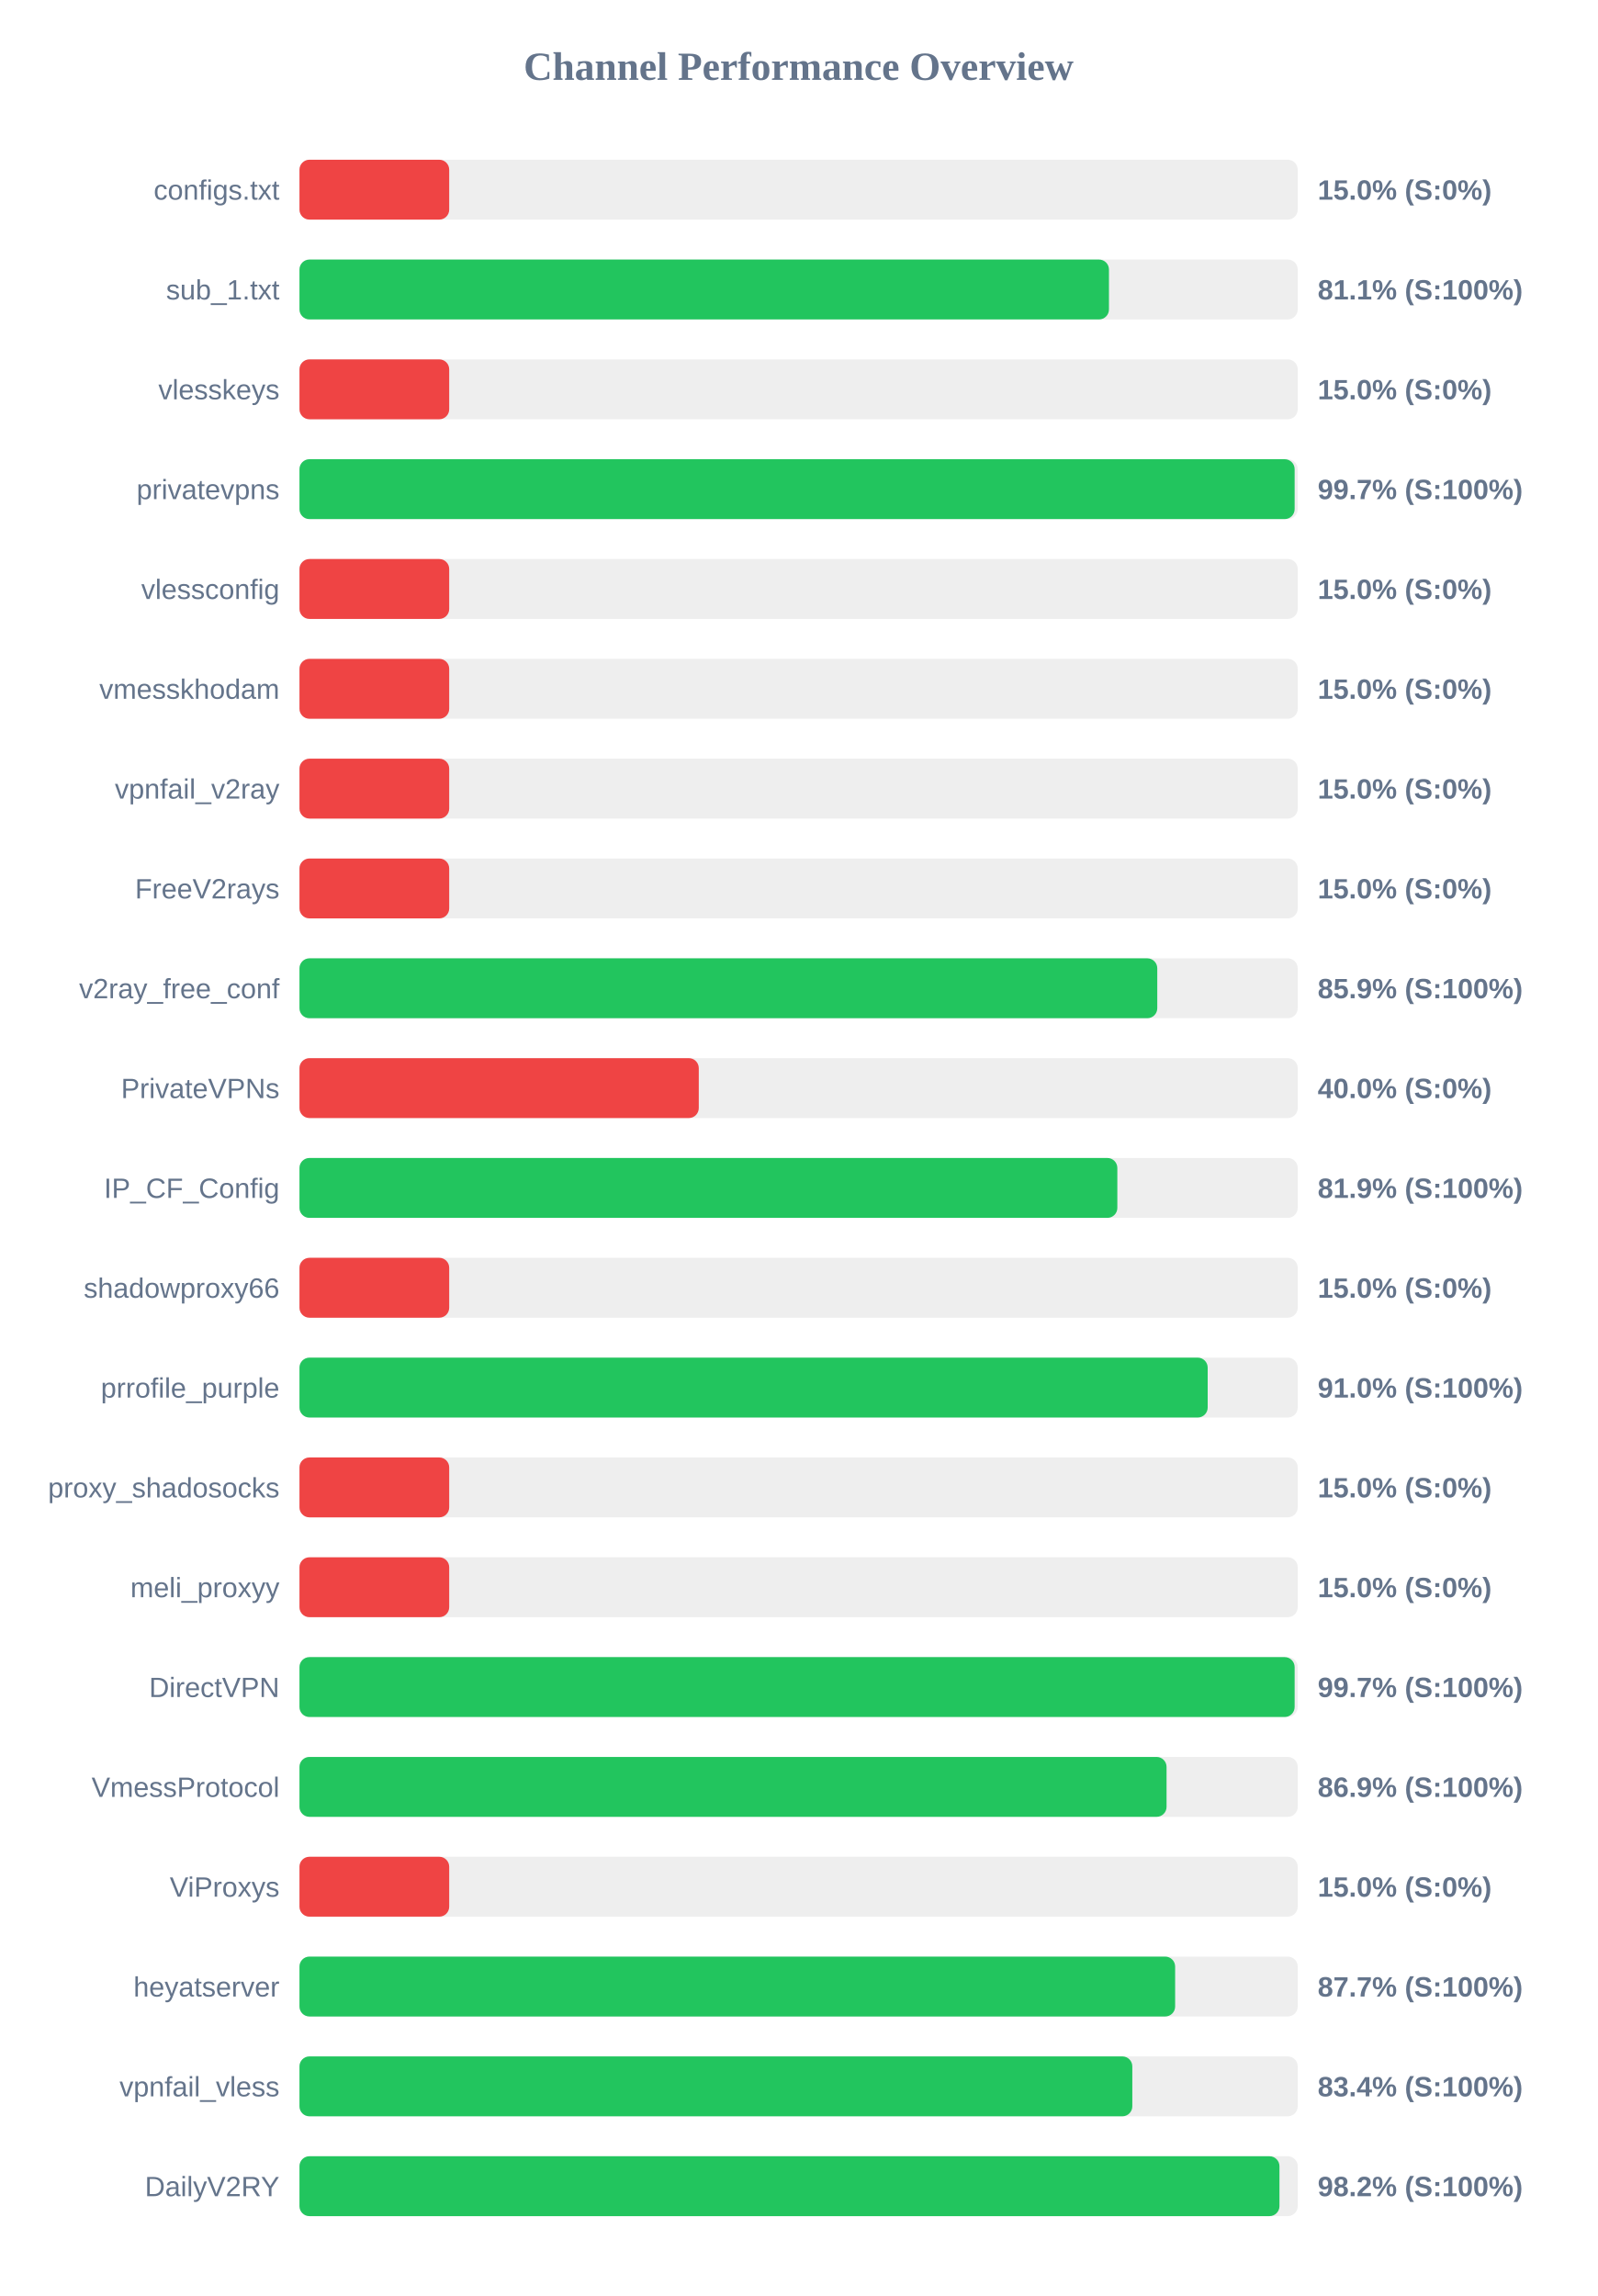
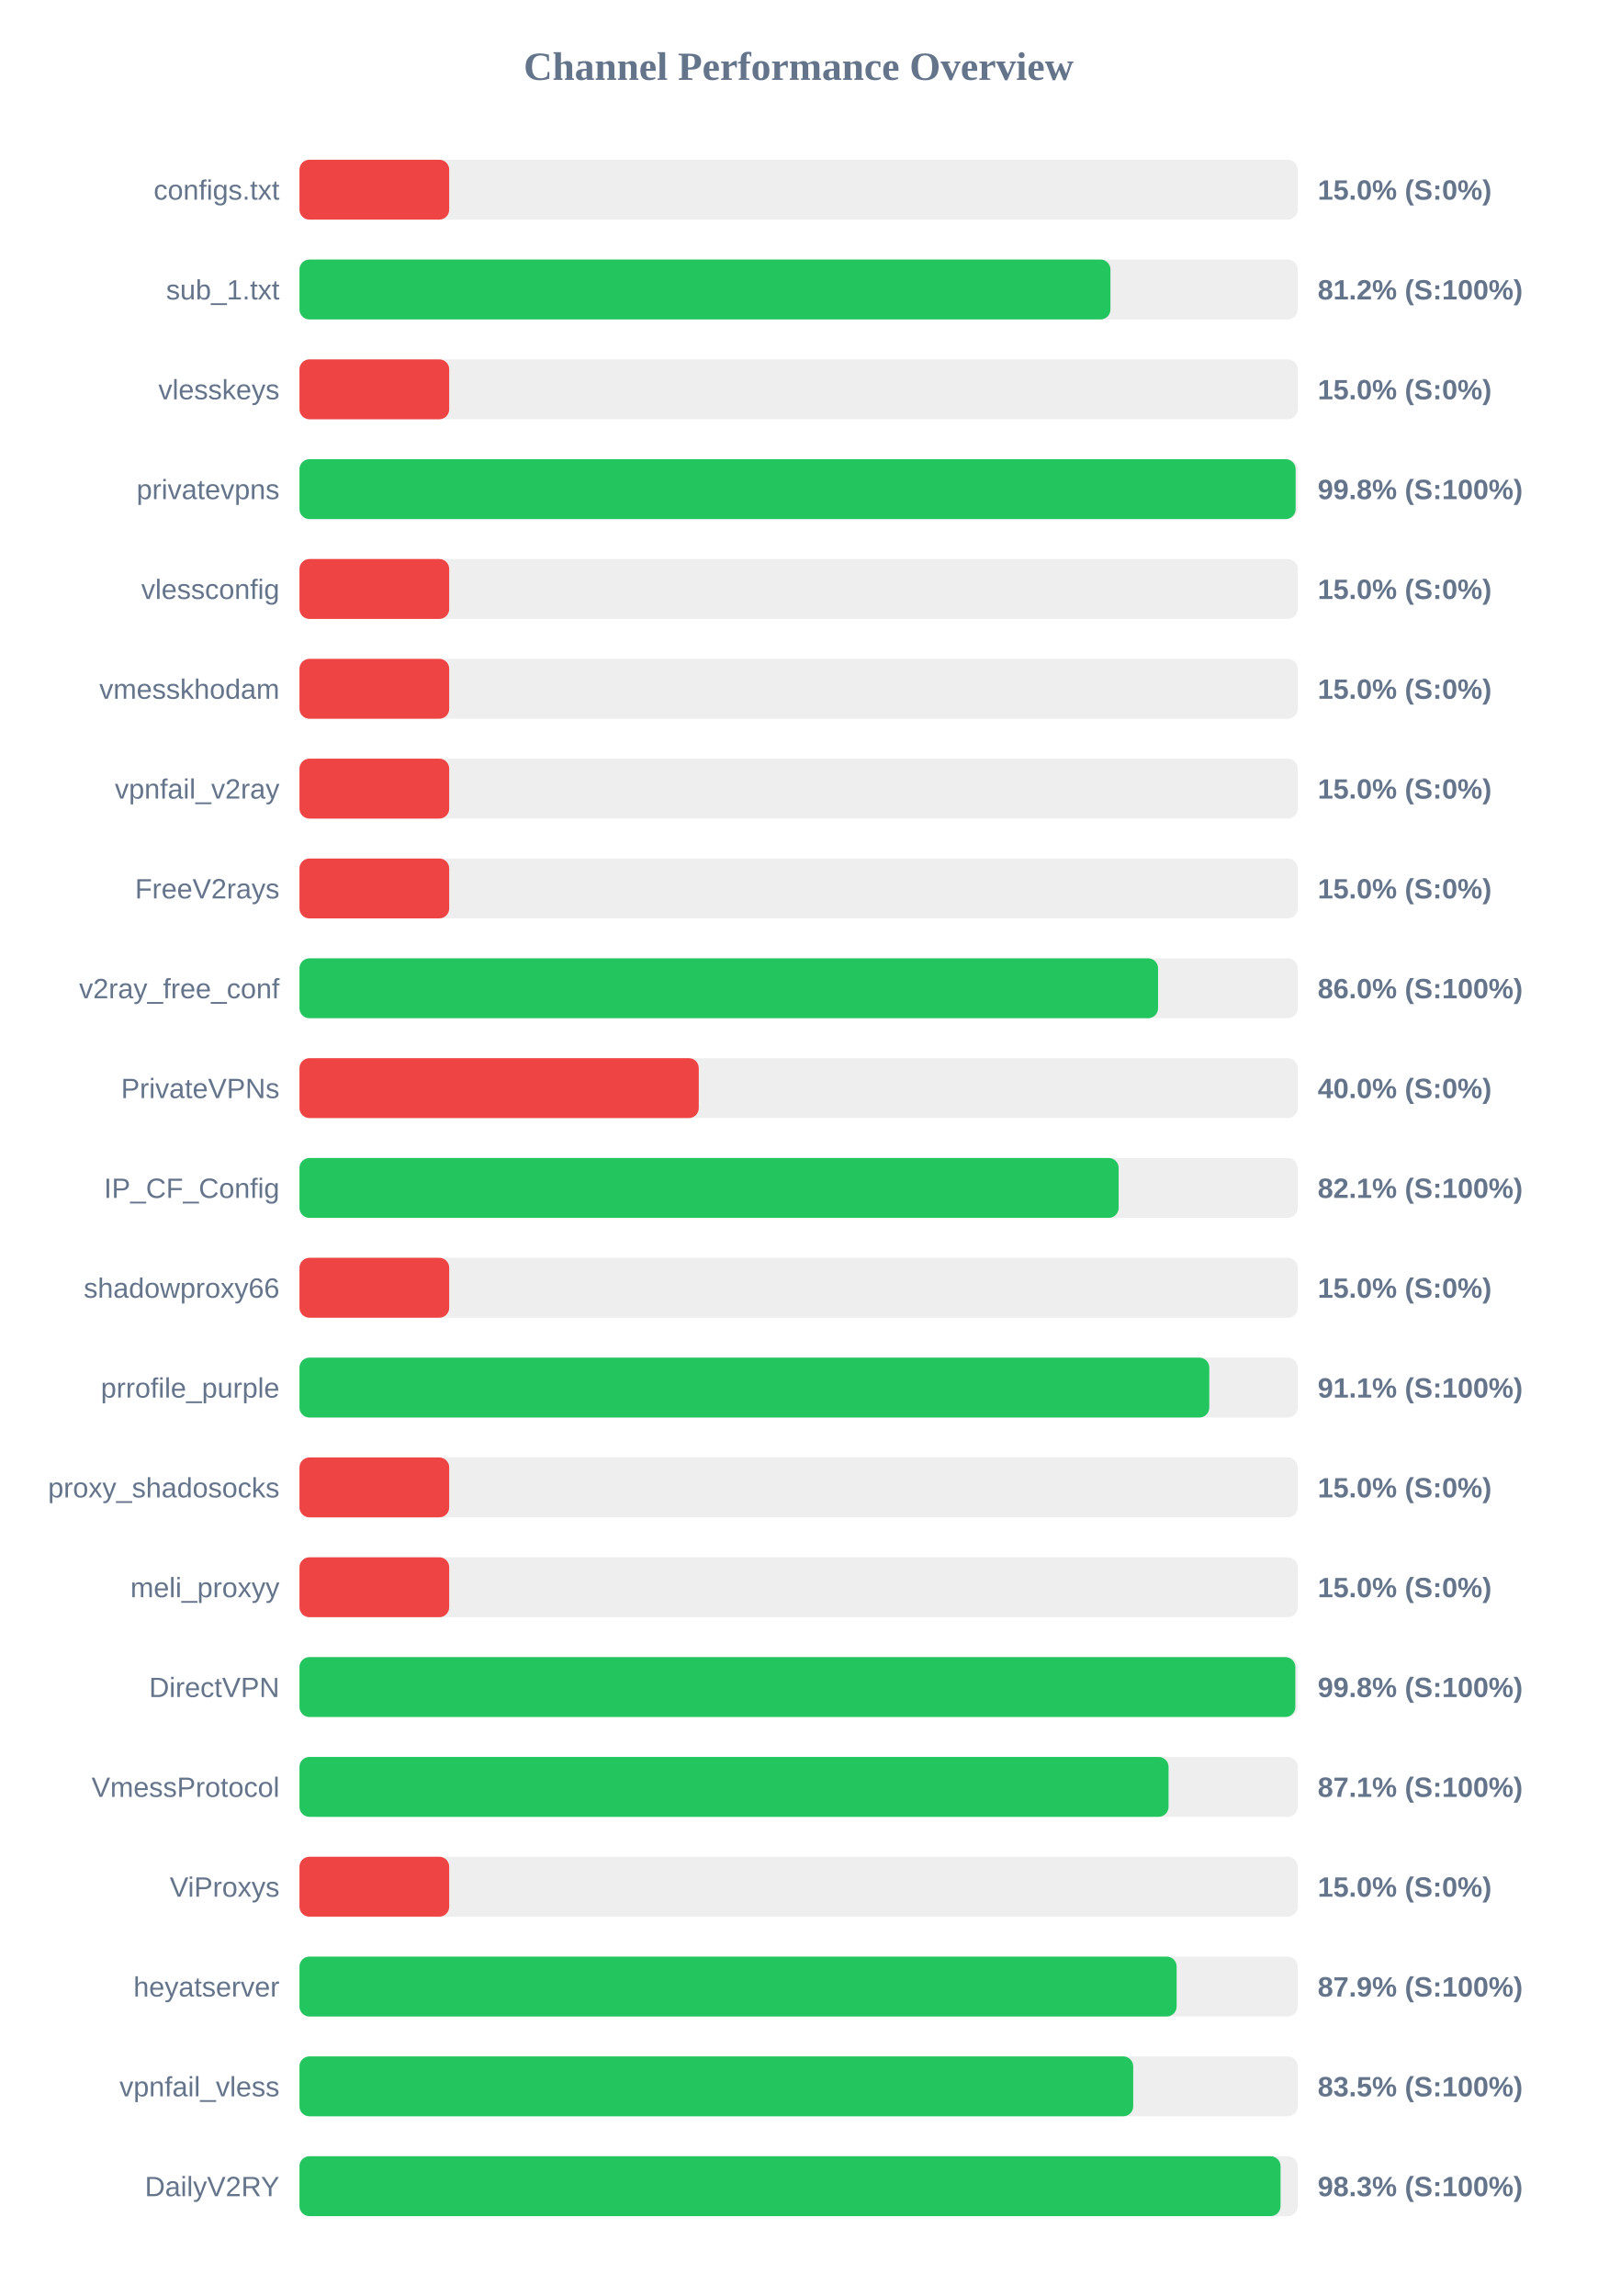
<svg xmlns="http://www.w3.org/2000/svg" width="800" height="1150" version="1.1">
  <style>
        .row { font: 14px Arial; fill: #64748b; }
        .score { font: bold 14px Arial; fill: #64748b; }
    </style>
  <text x="400" y="40" text-anchor="middle" font-size="20px" font-weight="bold" fill="#64748b">Channel Performance Overview</text>
  <rect x="150" y="80" width="500" height="30" fill="#eee" rx="5" />
  <rect x="150" y="80" width="75.0" height="30" fill="#ef4444" rx="5" />
  <text x="140" y="100" text-anchor="end" class="row">configs.txt</text>
  <text x="660" y="100" text-anchor="start" class="score">15.0% (S:0%)</text>
  <rect x="150" y="130" width="500" height="30" fill="#eee" rx="5" />
-   <rect x="150" y="130" width="405.45" height="30" fill="#22c55e" rx="5" />
+   <rect x="150" y="130" width="406.2" height="30" fill="#22c55e" rx="5" />
  <text x="140" y="150" text-anchor="end" class="row">sub_1.txt</text>
-   <text x="660" y="150" text-anchor="start" class="score">81.1% (S:100%)</text>
+   <text x="660" y="150" text-anchor="start" class="score">81.2% (S:100%)</text>
  <rect x="150" y="180" width="500" height="30" fill="#eee" rx="5" />
  <rect x="150" y="180" width="75.0" height="30" fill="#ef4444" rx="5" />
  <text x="140" y="200" text-anchor="end" class="row">vlesskeys</text>
  <text x="660" y="200" text-anchor="start" class="score">15.0% (S:0%)</text>
  <rect x="150" y="230" width="500" height="30" fill="#eee" rx="5" />
-   <rect x="150" y="230" width="498.45" height="30" fill="#22c55e" rx="5" />
+   <rect x="150" y="230" width="498.95" height="30" fill="#22c55e" rx="5" />
  <text x="140" y="250" text-anchor="end" class="row">privatevpns</text>
-   <text x="660" y="250" text-anchor="start" class="score">99.7% (S:100%)</text>
+   <text x="660" y="250" text-anchor="start" class="score">99.8% (S:100%)</text>
  <rect x="150" y="280" width="500" height="30" fill="#eee" rx="5" />
  <rect x="150" y="280" width="75.0" height="30" fill="#ef4444" rx="5" />
  <text x="140" y="300" text-anchor="end" class="row">vlessconfig</text>
  <text x="660" y="300" text-anchor="start" class="score">15.0% (S:0%)</text>
  <rect x="150" y="330" width="500" height="30" fill="#eee" rx="5" />
  <rect x="150" y="330" width="75.0" height="30" fill="#ef4444" rx="5" />
  <text x="140" y="350" text-anchor="end" class="row">vmesskhodam</text>
  <text x="660" y="350" text-anchor="start" class="score">15.0% (S:0%)</text>
  <rect x="150" y="380" width="500" height="30" fill="#eee" rx="5" />
  <rect x="150" y="380" width="75.0" height="30" fill="#ef4444" rx="5" />
  <text x="140" y="400" text-anchor="end" class="row">vpnfail_v2ray</text>
  <text x="660" y="400" text-anchor="start" class="score">15.0% (S:0%)</text>
  <rect x="150" y="430" width="500" height="30" fill="#eee" rx="5" />
  <rect x="150" y="430" width="75.0" height="30" fill="#ef4444" rx="5" />
  <text x="140" y="450" text-anchor="end" class="row">FreeV2rays</text>
  <text x="660" y="450" text-anchor="start" class="score">15.0% (S:0%)</text>
  <rect x="150" y="480" width="500" height="30" fill="#eee" rx="5" />
-   <rect x="150" y="480" width="429.65" height="30" fill="#22c55e" rx="5" />
+   <rect x="150" y="480" width="430.05" height="30" fill="#22c55e" rx="5" />
  <text x="140" y="500" text-anchor="end" class="row">v2ray_free_conf</text>
-   <text x="660" y="500" text-anchor="start" class="score">85.9% (S:100%)</text>
+   <text x="660" y="500" text-anchor="start" class="score">86.0% (S:100%)</text>
  <rect x="150" y="530" width="500" height="30" fill="#eee" rx="5" />
  <rect x="150" y="530" width="200.0" height="30" fill="#ef4444" rx="5" />
  <text x="140" y="550" text-anchor="end" class="row">PrivateVPNs</text>
  <text x="660" y="550" text-anchor="start" class="score">40.0% (S:0%)</text>
  <rect x="150" y="580" width="500" height="30" fill="#eee" rx="5" />
-   <rect x="150" y="580" width="409.65" height="30" fill="#22c55e" rx="5" />
+   <rect x="150" y="580" width="410.3" height="30" fill="#22c55e" rx="5" />
  <text x="140" y="600" text-anchor="end" class="row">IP_CF_Config</text>
-   <text x="660" y="600" text-anchor="start" class="score">81.9% (S:100%)</text>
+   <text x="660" y="600" text-anchor="start" class="score">82.1% (S:100%)</text>
  <rect x="150" y="630" width="500" height="30" fill="#eee" rx="5" />
  <rect x="150" y="630" width="75.0" height="30" fill="#ef4444" rx="5" />
  <text x="140" y="650" text-anchor="end" class="row">shadowproxy66</text>
  <text x="660" y="650" text-anchor="start" class="score">15.0% (S:0%)</text>
  <rect x="150" y="680" width="500" height="30" fill="#eee" rx="5" />
-   <rect x="150" y="680" width="454.9" height="30" fill="#22c55e" rx="5" />
+   <rect x="150" y="680" width="455.7" height="30" fill="#22c55e" rx="5" />
  <text x="140" y="700" text-anchor="end" class="row">prrofile_purple</text>
-   <text x="660" y="700" text-anchor="start" class="score">91.0% (S:100%)</text>
+   <text x="660" y="700" text-anchor="start" class="score">91.1% (S:100%)</text>
  <rect x="150" y="730" width="500" height="30" fill="#eee" rx="5" />
  <rect x="150" y="730" width="75.0" height="30" fill="#ef4444" rx="5" />
  <text x="140" y="750" text-anchor="end" class="row">proxy_shadosocks</text>
  <text x="660" y="750" text-anchor="start" class="score">15.0% (S:0%)</text>
  <rect x="150" y="780" width="500" height="30" fill="#eee" rx="5" />
  <rect x="150" y="780" width="75.0" height="30" fill="#ef4444" rx="5" />
  <text x="140" y="800" text-anchor="end" class="row">meli_proxyy</text>
  <text x="660" y="800" text-anchor="start" class="score">15.0% (S:0%)</text>
  <rect x="150" y="830" width="500" height="30" fill="#eee" rx="5" />
-   <rect x="150" y="830" width="498.45" height="30" fill="#22c55e" rx="5" />
+   <rect x="150" y="830" width="498.8" height="30" fill="#22c55e" rx="5" />
  <text x="140" y="850" text-anchor="end" class="row">DirectVPN</text>
-   <text x="660" y="850" text-anchor="start" class="score">99.7% (S:100%)</text>
+   <text x="660" y="850" text-anchor="start" class="score">99.8% (S:100%)</text>
  <rect x="150" y="880" width="500" height="30" fill="#eee" rx="5" />
-   <rect x="150" y="880" width="434.3" height="30" fill="#22c55e" rx="5" />
+   <rect x="150" y="880" width="435.3" height="30" fill="#22c55e" rx="5" />
  <text x="140" y="900" text-anchor="end" class="row">VmessProtocol</text>
-   <text x="660" y="900" text-anchor="start" class="score">86.9% (S:100%)</text>
+   <text x="660" y="900" text-anchor="start" class="score">87.1% (S:100%)</text>
  <rect x="150" y="930" width="500" height="30" fill="#eee" rx="5" />
  <rect x="150" y="930" width="75.0" height="30" fill="#ef4444" rx="5" />
  <text x="140" y="950" text-anchor="end" class="row">ViProxys</text>
  <text x="660" y="950" text-anchor="start" class="score">15.0% (S:0%)</text>
  <rect x="150" y="980" width="500" height="30" fill="#eee" rx="5" />
-   <rect x="150" y="980" width="438.6" height="30" fill="#22c55e" rx="5" />
+   <rect x="150" y="980" width="439.35" height="30" fill="#22c55e" rx="5" />
  <text x="140" y="1000" text-anchor="end" class="row">heyatserver</text>
-   <text x="660" y="1000" text-anchor="start" class="score">87.7% (S:100%)</text>
+   <text x="660" y="1000" text-anchor="start" class="score">87.9% (S:100%)</text>
  <rect x="150" y="1030" width="500" height="30" fill="#eee" rx="5" />
-   <rect x="150" y="1030" width="417.15" height="30" fill="#22c55e" rx="5" />
+   <rect x="150" y="1030" width="417.6" height="30" fill="#22c55e" rx="5" />
  <text x="140" y="1050" text-anchor="end" class="row">vpnfail_vless</text>
-   <text x="660" y="1050" text-anchor="start" class="score">83.4% (S:100%)</text>
+   <text x="660" y="1050" text-anchor="start" class="score">83.5% (S:100%)</text>
  <rect x="150" y="1080" width="500" height="30" fill="#eee" rx="5" />
-   <rect x="150" y="1080" width="490.85" height="30" fill="#22c55e" rx="5" />
+   <rect x="150" y="1080" width="491.4" height="30" fill="#22c55e" rx="5" />
  <text x="140" y="1100" text-anchor="end" class="row">DailyV2RY</text>
-   <text x="660" y="1100" text-anchor="start" class="score">98.2% (S:100%)</text>
+   <text x="660" y="1100" text-anchor="start" class="score">98.3% (S:100%)</text>
</svg>
